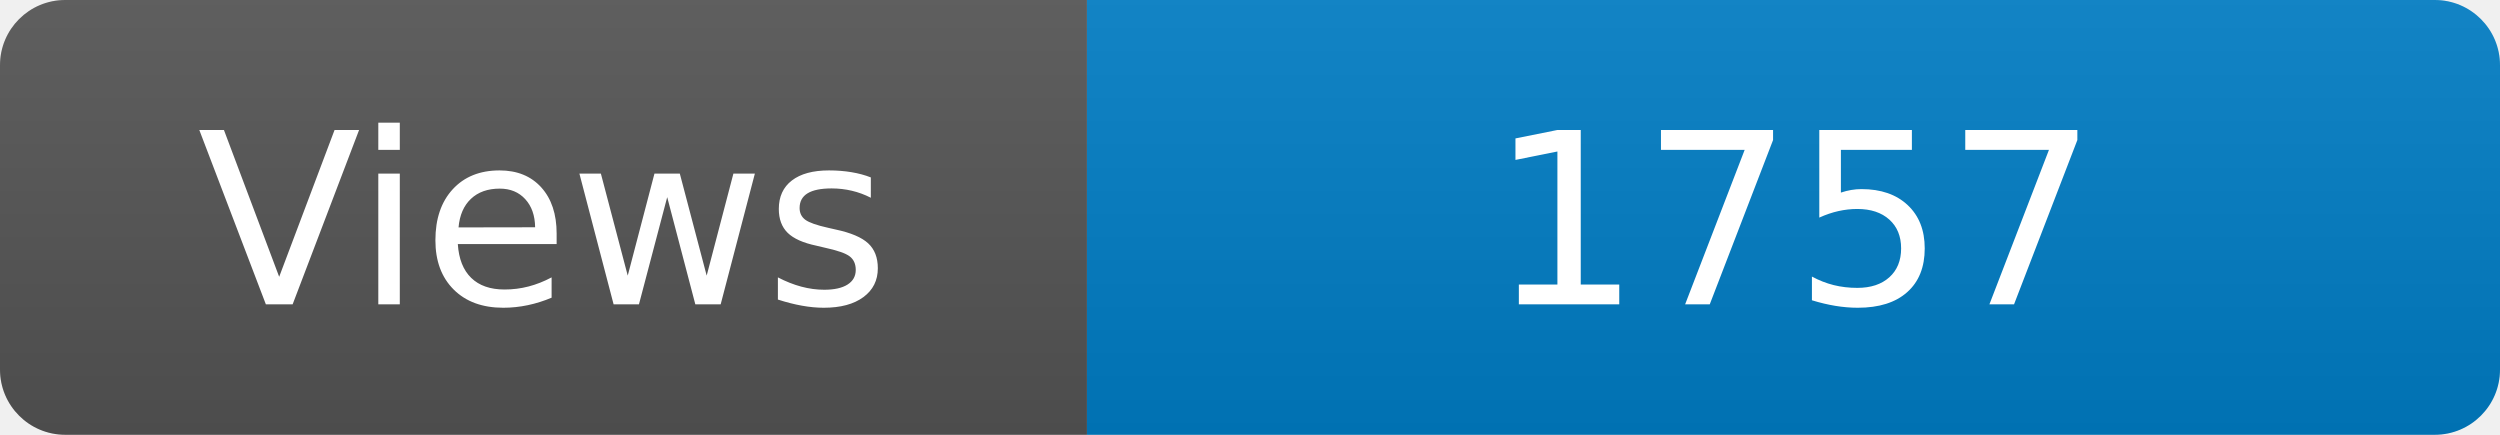
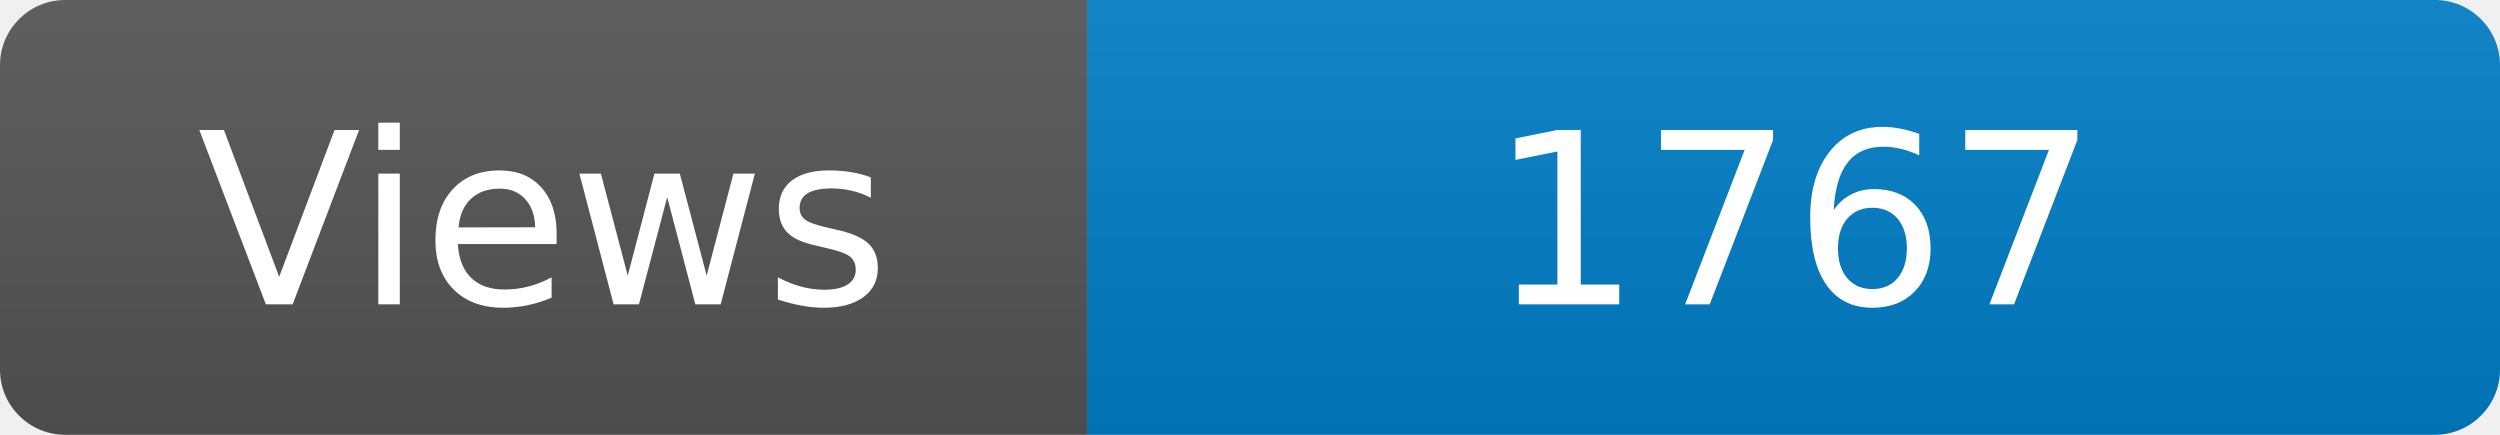
<svg xmlns="http://www.w3.org/2000/svg" width="115" height="20" role="img" aria-label="Maintained?: yes">
  <linearGradient id="s" x2="0" y2="100%">
    <stop offset="0" stop-color="#bbb" stop-opacity=".1" />
    <stop offset="1" stop-opacity=".1" />
  </linearGradient>
  <clipPath id="r">
    <rect width="115" height="20" rx="3" fill="#fff" />
  </clipPath>
  <g clip-path="url(#r)">
    <rect width="50" height="20" fill="#555" />
    <rect x="50" width="160" height="20" fill="#007ec6" />
    <rect width="115" height="20" fill="url(#s)" />
  </g>
  <g fill="#fff" text-anchor="middle" font-family="Verdana,Geneva,DejaVu Sans,sans-serif" font-size="110">
    <text x="250" y="140" transform="scale(.1)" fill="#fff">Views</text>
-     <text x="825" y="140" transform="scale(.1)" fill="#fff">1757</text>
+     <text x="825" y="140" transform="scale(.1)" fill="#fff">1767</text>
  </g>
</svg>
